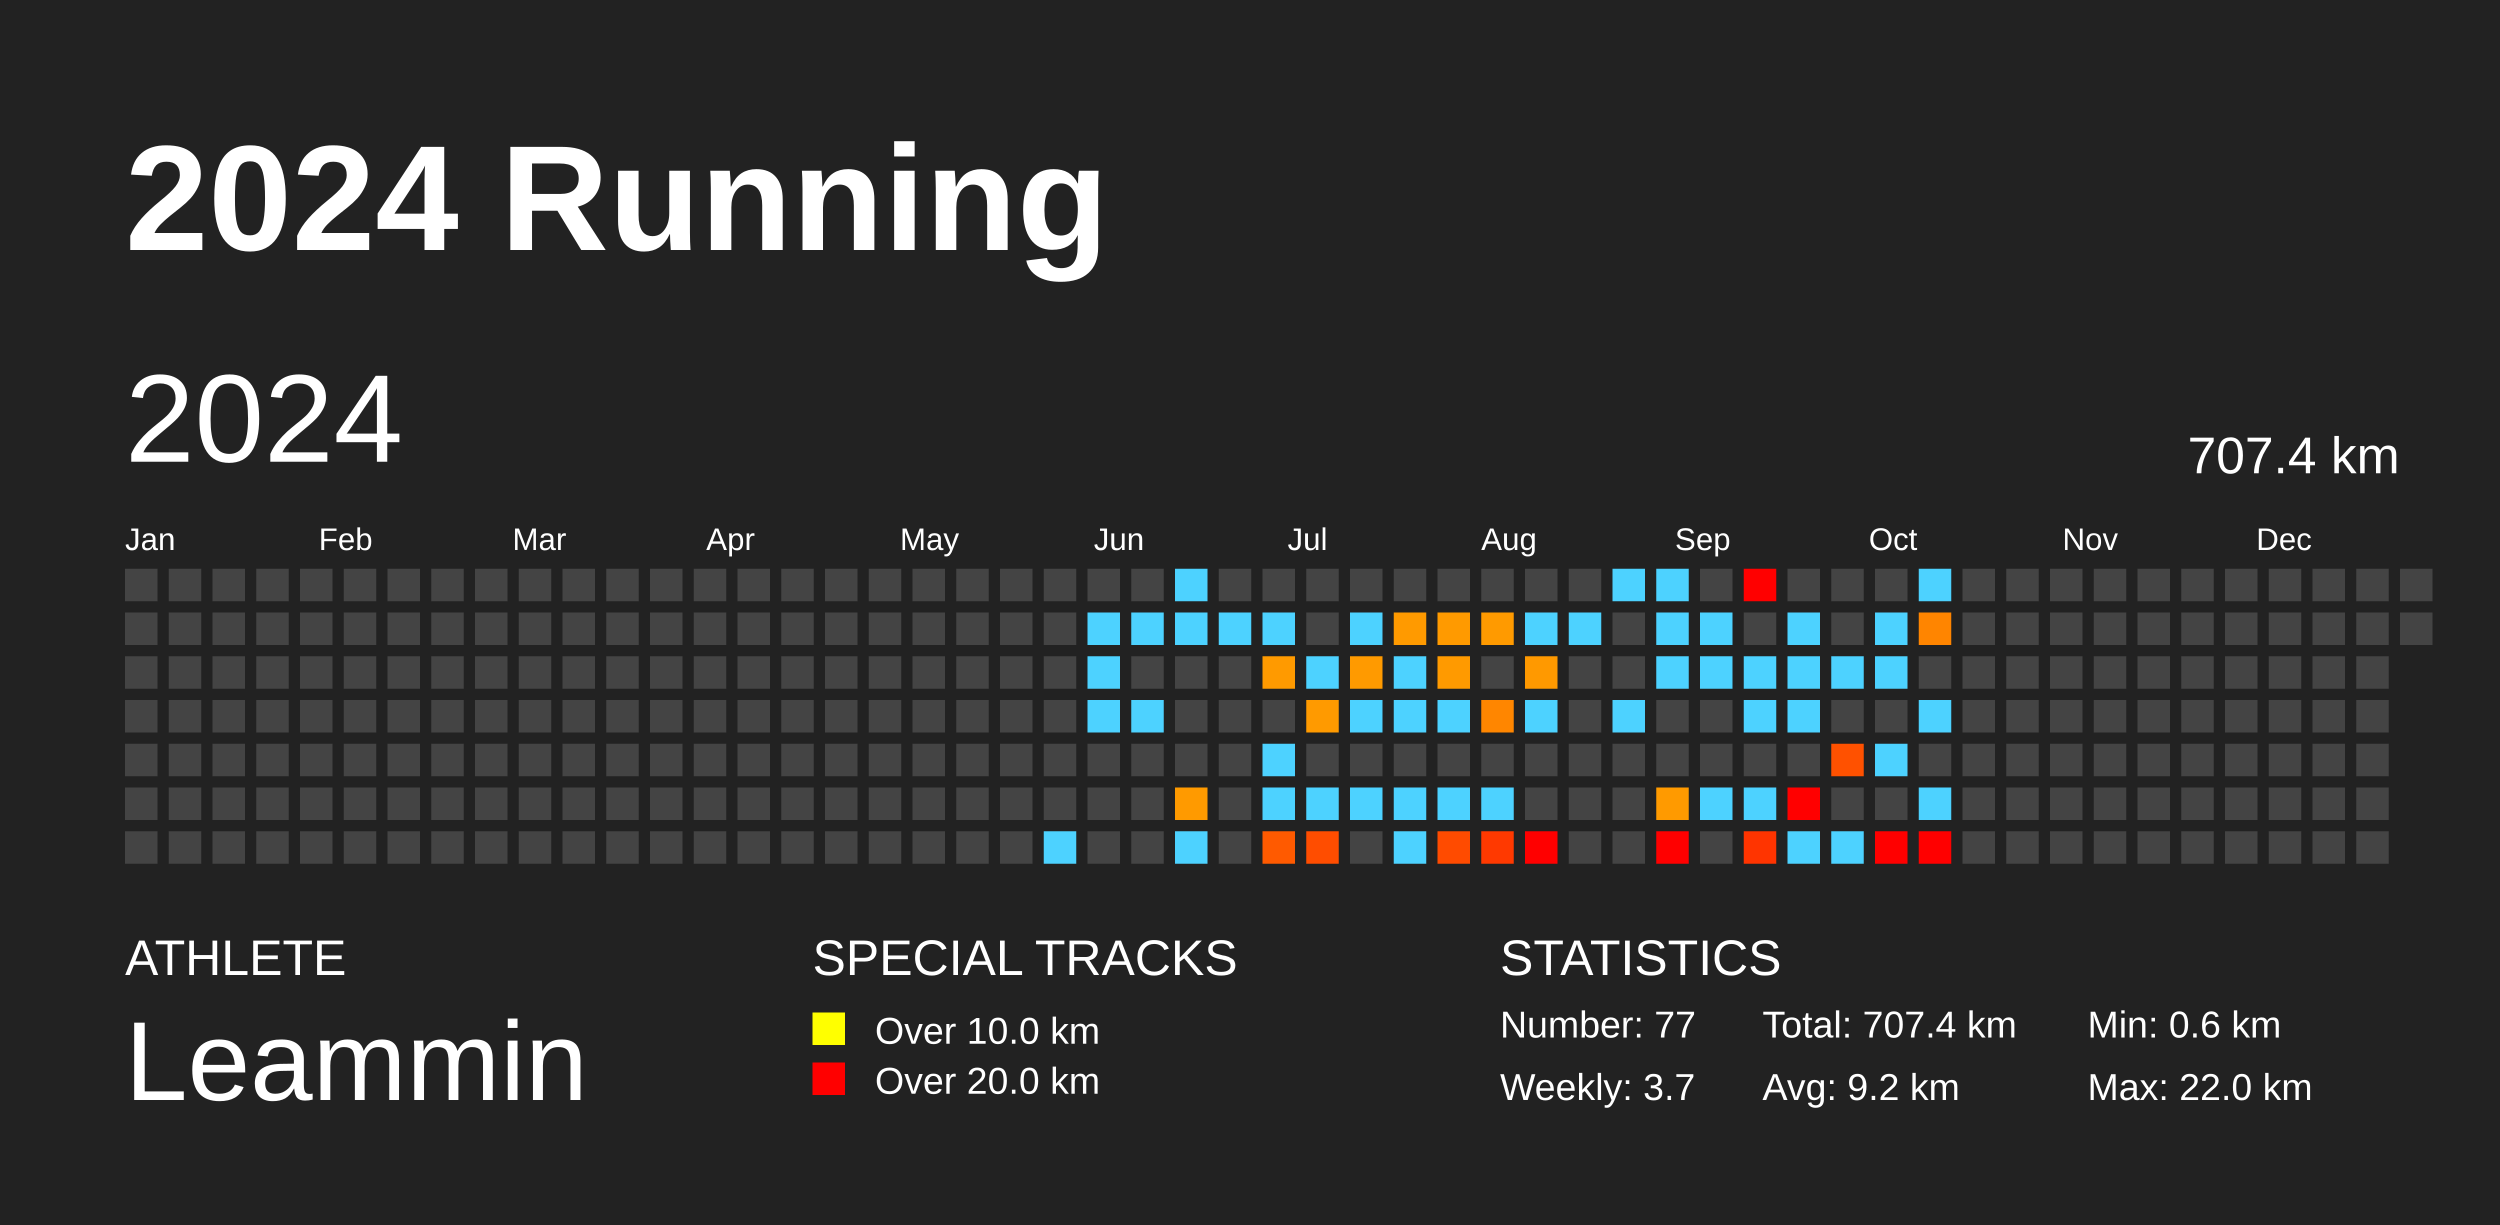
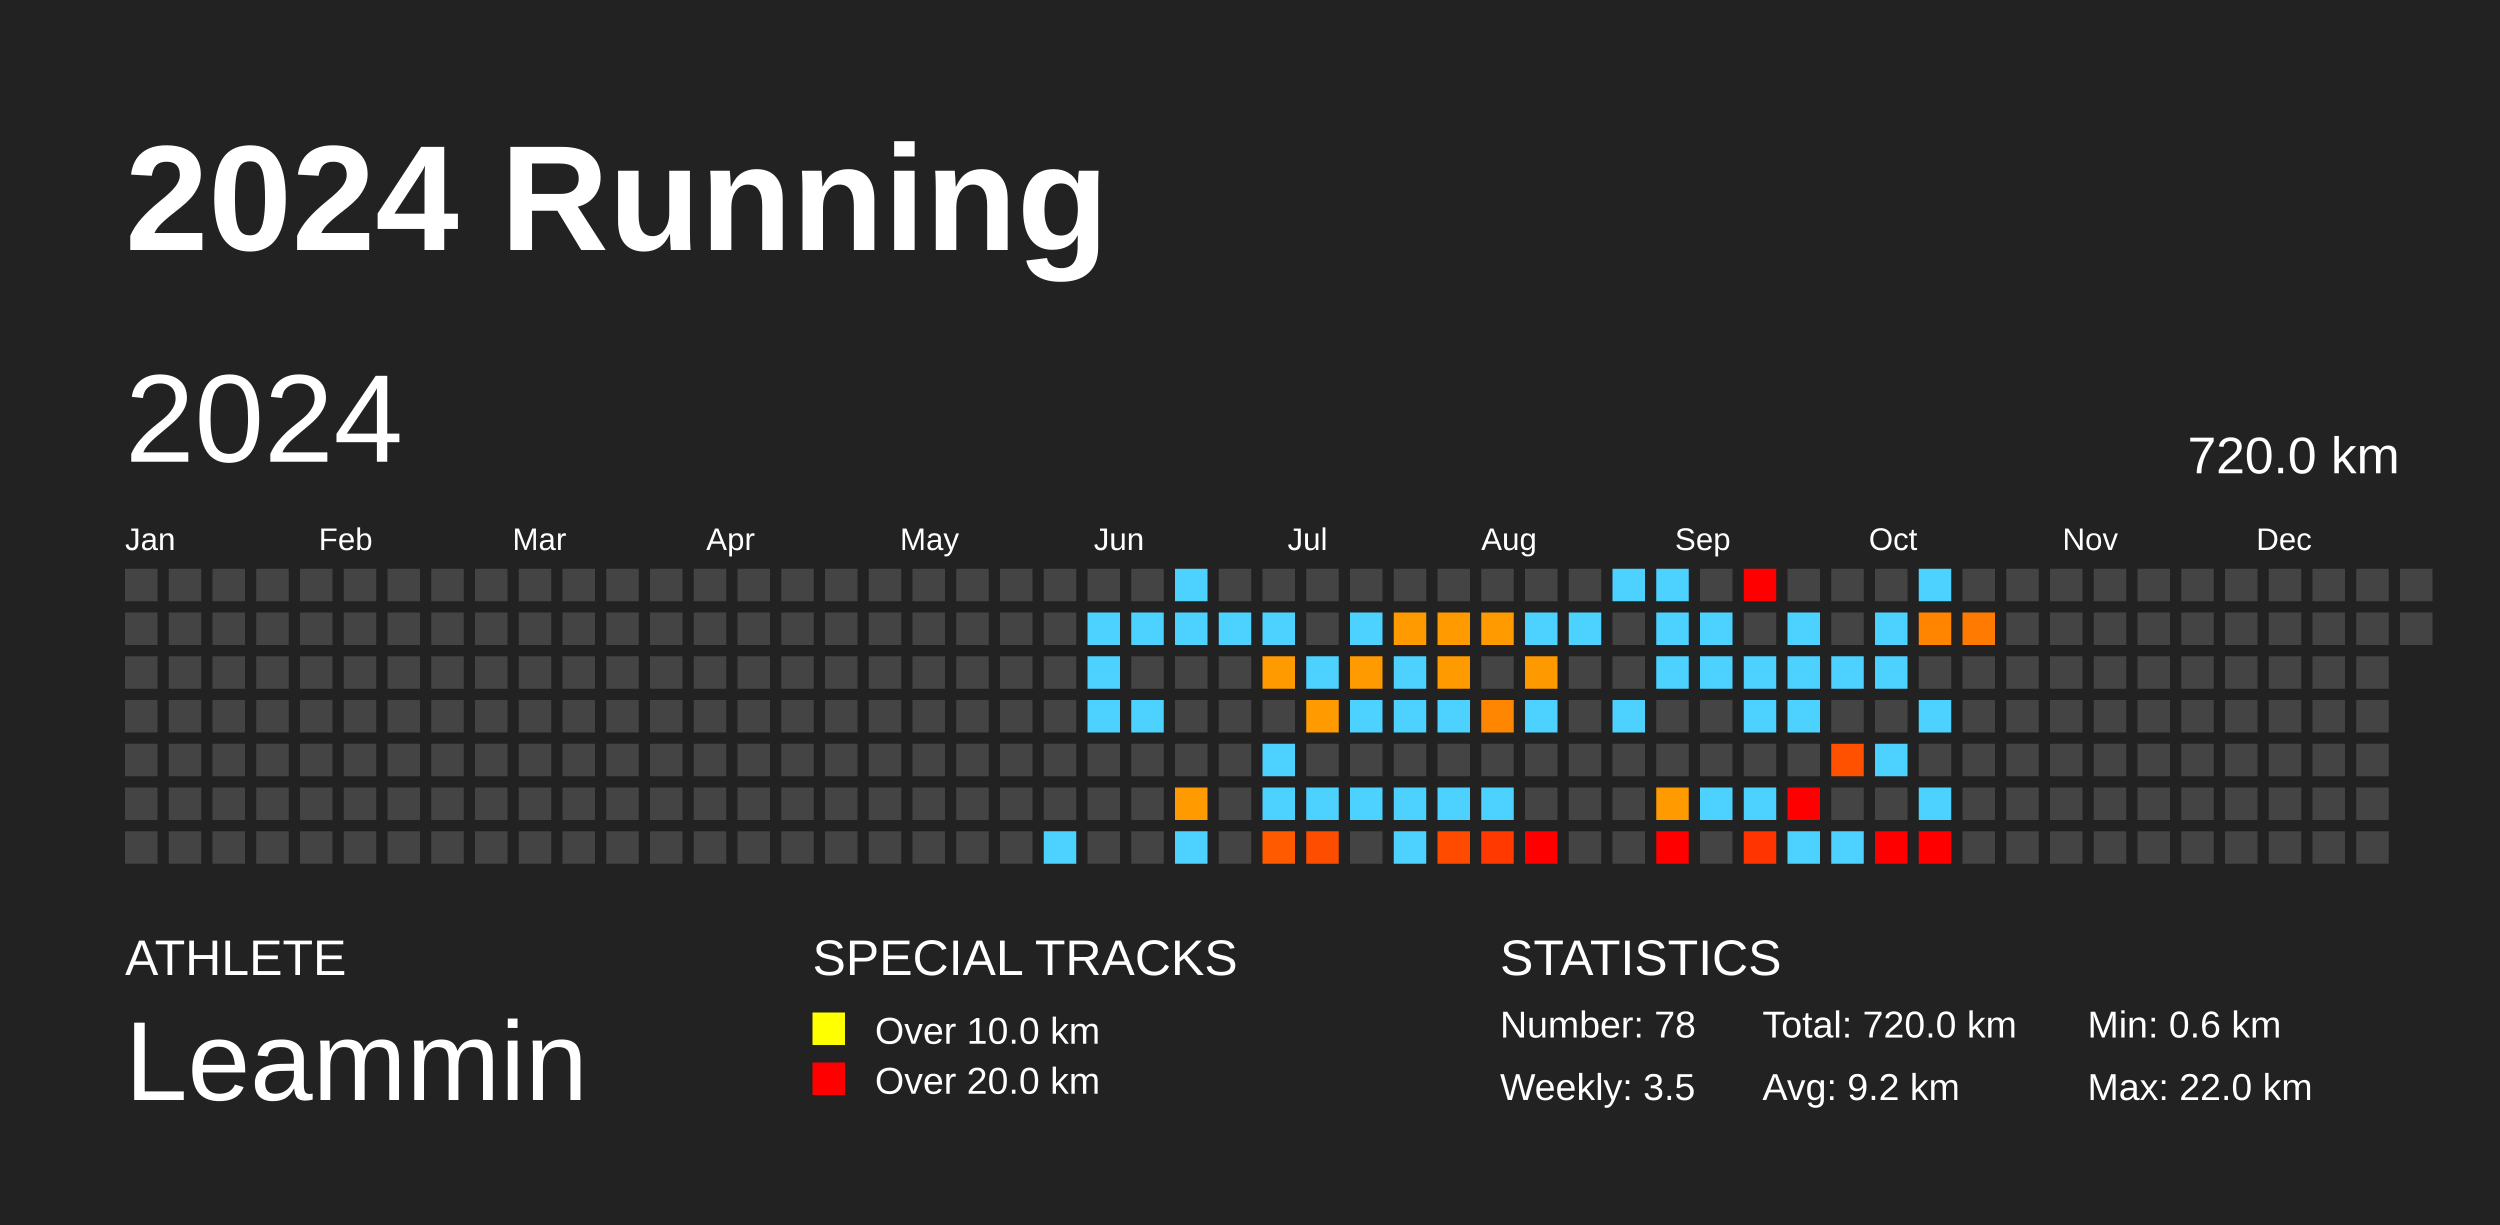
<svg xmlns="http://www.w3.org/2000/svg" baseProfile="full" height="98mm" version="1.1" viewBox="0,0,200,98" width="200mm">
  <defs />
  <rect fill="#222222" height="98" width="200" x="0" y="0" />
  <text fill="#FFFFFF" style="font-size:12px; font-family:Arial; font-weight:bold;" x="10" y="20">2024 Running</text>
  <text fill="#FFFFFF" style="font-size:4px; font-family:Arial" x="10" y="78">ATHLETE</text>
  <text fill="#FFFFFF" style="font-size:9px; font-family:Arial" x="10" y="88">Leammin</text>
  <text fill="#FFFFFF" style="font-size:4px; font-family:Arial" x="65" y="78">SPECIAL TRACKS</text>
  <rect fill="yellow" height="2.6" width="2.6" x="65" y="81" />
  <text fill="#FFFFFF" style="font-size:3px; font-family:Arial" x="70" y="83.5">Over 10.0 km</text>
  <rect fill="red" height="2.6" width="2.6" x="65" y="85" />
  <text fill="#FFFFFF" style="font-size:3px; font-family:Arial" x="70" y="87.5">Over 20.0 km</text>
  <text fill="#FFFFFF" style="font-size:4px; font-family:Arial" x="120" y="78">STATISTICS</text>
-   <text fill="#FFFFFF" style="font-size:3px; font-family:Arial" x="120" y="83">Number: 77</text>
-   <text fill="#FFFFFF" style="font-size:3px; font-family:Arial" x="120" y="88">Weekly: 3.7</text>
-   <text fill="#FFFFFF" style="font-size:3px; font-family:Arial" x="141" y="83">Total: 707.4 km</text>
+   <text fill="#FFFFFF" style="font-size:3px; font-family:Arial" x="120" y="83">Number: 78</text>
+   <text fill="#FFFFFF" style="font-size:3px; font-family:Arial" x="120" y="88">Weekly: 3.5</text>
+   <text fill="#FFFFFF" style="font-size:3px; font-family:Arial" x="141" y="83">Total: 720.0 km</text>
  <text fill="#FFFFFF" style="font-size:3px; font-family:Arial" x="141" y="88">Avg: 9.2 km</text>
  <text fill="#FFFFFF" style="font-size:3px; font-family:Arial" x="167" y="83">Min: 0.6 km</text>
  <text fill="#FFFFFF" style="font-size:3px; font-family:Arial" x="167" y="88">Max: 22.0 km</text>
  <text dominant-baseline="hanging" fill="#FFFFFF" style="font-size:10.0px; font-family:Arial;" x="10" y="30">2024</text>
-   <text dominant-baseline="hanging" fill="#FFFFFF" style="font-size:4.125px; font-family:Arial;" x="175" y="35">707.4 km</text>
+   <text dominant-baseline="hanging" fill="#FFFFFF" style="font-size:4.125px; font-family:Arial;" x="175" y="35">720.0 km</text>
  <text fill="#FFFFFF" style="font-size:2.5px; font-family:Arial" x="10.0" y="44">Jan</text>
  <text fill="#FFFFFF" style="font-size:2.5px; font-family:Arial" x="25.5" y="44">Feb</text>
  <text fill="#FFFFFF" style="font-size:2.5px; font-family:Arial" x="41.0" y="44">Mar</text>
  <text fill="#FFFFFF" style="font-size:2.5px; font-family:Arial" x="56.5" y="44">Apr</text>
  <text fill="#FFFFFF" style="font-size:2.5px; font-family:Arial" x="72.0" y="44">May</text>
  <text fill="#FFFFFF" style="font-size:2.5px; font-family:Arial" x="87.5" y="44">Jun</text>
  <text fill="#FFFFFF" style="font-size:2.5px; font-family:Arial" x="103.0" y="44">Jul</text>
  <text fill="#FFFFFF" style="font-size:2.5px; font-family:Arial" x="118.5" y="44">Aug</text>
  <text fill="#FFFFFF" style="font-size:2.5px; font-family:Arial" x="134.0" y="44">Sep</text>
  <text fill="#FFFFFF" style="font-size:2.5px; font-family:Arial" x="149.5" y="44">Oct</text>
  <text fill="#FFFFFF" style="font-size:2.5px; font-family:Arial" x="165.0" y="44">Nov</text>
  <text fill="#FFFFFF" style="font-size:2.5px; font-family:Arial" x="180.5" y="44">Dec</text>
  <rect fill="#444444" height="2.6" width="2.6" x="10.0" y="45.5" />
  <rect fill="#444444" height="2.6" width="2.6" x="10.0" y="49.0" />
  <rect fill="#444444" height="2.6" width="2.6" x="10.0" y="52.5" />
  <rect fill="#444444" height="2.6" width="2.6" x="10.0" y="56.0" />
  <rect fill="#444444" height="2.6" width="2.6" x="10.0" y="59.5" />
  <rect fill="#444444" height="2.6" width="2.6" x="10.0" y="63.0" />
  <rect fill="#444444" height="2.6" width="2.6" x="10.0" y="66.5" />
  <rect fill="#444444" height="2.6" width="2.6" x="13.5" y="45.5" />
  <rect fill="#444444" height="2.6" width="2.6" x="13.5" y="49.0" />
  <rect fill="#444444" height="2.6" width="2.6" x="13.5" y="52.5" />
  <rect fill="#444444" height="2.6" width="2.6" x="13.5" y="56.0" />
  <rect fill="#444444" height="2.6" width="2.6" x="13.5" y="59.5" />
  <rect fill="#444444" height="2.6" width="2.6" x="13.5" y="63.0" />
  <rect fill="#444444" height="2.6" width="2.6" x="13.5" y="66.5" />
  <rect fill="#444444" height="2.6" width="2.6" x="17.0" y="45.5" />
  <rect fill="#444444" height="2.6" width="2.6" x="17.0" y="49.0" />
  <rect fill="#444444" height="2.6" width="2.6" x="17.0" y="52.5" />
  <rect fill="#444444" height="2.6" width="2.6" x="17.0" y="56.0" />
  <rect fill="#444444" height="2.6" width="2.6" x="17.0" y="59.5" />
  <rect fill="#444444" height="2.6" width="2.6" x="17.0" y="63.0" />
  <rect fill="#444444" height="2.6" width="2.6" x="17.0" y="66.5" />
  <rect fill="#444444" height="2.6" width="2.6" x="20.5" y="45.5" />
  <rect fill="#444444" height="2.6" width="2.6" x="20.5" y="49.0" />
  <rect fill="#444444" height="2.6" width="2.6" x="20.5" y="52.5" />
  <rect fill="#444444" height="2.6" width="2.6" x="20.5" y="56.0" />
  <rect fill="#444444" height="2.6" width="2.6" x="20.5" y="59.5" />
  <rect fill="#444444" height="2.6" width="2.6" x="20.5" y="63.0" />
  <rect fill="#444444" height="2.6" width="2.6" x="20.5" y="66.5" />
  <rect fill="#444444" height="2.6" width="2.6" x="24.0" y="45.5" />
  <rect fill="#444444" height="2.6" width="2.6" x="24.0" y="49.0" />
  <rect fill="#444444" height="2.6" width="2.6" x="24.0" y="52.5" />
  <rect fill="#444444" height="2.6" width="2.6" x="24.0" y="56.0" />
  <rect fill="#444444" height="2.6" width="2.6" x="24.0" y="59.5" />
  <rect fill="#444444" height="2.6" width="2.6" x="24.0" y="63.0" />
  <rect fill="#444444" height="2.6" width="2.6" x="24.0" y="66.5" />
  <rect fill="#444444" height="2.6" width="2.6" x="27.5" y="45.5" />
  <rect fill="#444444" height="2.6" width="2.6" x="27.5" y="49.0" />
  <rect fill="#444444" height="2.6" width="2.6" x="27.5" y="52.5" />
  <rect fill="#444444" height="2.6" width="2.6" x="27.5" y="56.0" />
  <rect fill="#444444" height="2.6" width="2.6" x="27.5" y="59.5" />
  <rect fill="#444444" height="2.6" width="2.6" x="27.5" y="63.0" />
  <rect fill="#444444" height="2.6" width="2.6" x="27.5" y="66.5" />
  <rect fill="#444444" height="2.6" width="2.6" x="31.0" y="45.5" />
  <rect fill="#444444" height="2.6" width="2.6" x="31.0" y="49.0" />
  <rect fill="#444444" height="2.6" width="2.6" x="31.0" y="52.5" />
  <rect fill="#444444" height="2.6" width="2.6" x="31.0" y="56.0" />
  <rect fill="#444444" height="2.6" width="2.6" x="31.0" y="59.5" />
  <rect fill="#444444" height="2.6" width="2.6" x="31.0" y="63.0" />
  <rect fill="#444444" height="2.6" width="2.6" x="31.0" y="66.5" />
  <rect fill="#444444" height="2.6" width="2.6" x="34.5" y="45.5" />
  <rect fill="#444444" height="2.6" width="2.6" x="34.5" y="49.0" />
  <rect fill="#444444" height="2.6" width="2.6" x="34.5" y="52.5" />
  <rect fill="#444444" height="2.6" width="2.6" x="34.5" y="56.0" />
  <rect fill="#444444" height="2.6" width="2.6" x="34.5" y="59.5" />
  <rect fill="#444444" height="2.6" width="2.6" x="34.5" y="63.0" />
  <rect fill="#444444" height="2.6" width="2.6" x="34.5" y="66.5" />
  <rect fill="#444444" height="2.6" width="2.6" x="38.0" y="45.5" />
  <rect fill="#444444" height="2.6" width="2.6" x="38.0" y="49.0" />
  <rect fill="#444444" height="2.6" width="2.6" x="38.0" y="52.5" />
  <rect fill="#444444" height="2.6" width="2.6" x="38.0" y="56.0" />
  <rect fill="#444444" height="2.6" width="2.6" x="38.0" y="59.5" />
  <rect fill="#444444" height="2.6" width="2.6" x="38.0" y="63.0" />
  <rect fill="#444444" height="2.6" width="2.6" x="38.0" y="66.5" />
  <rect fill="#444444" height="2.6" width="2.6" x="41.5" y="45.5" />
  <rect fill="#444444" height="2.6" width="2.6" x="41.5" y="49.0" />
  <rect fill="#444444" height="2.6" width="2.6" x="41.5" y="52.5" />
  <rect fill="#444444" height="2.6" width="2.6" x="41.5" y="56.0" />
  <rect fill="#444444" height="2.6" width="2.6" x="41.5" y="59.5" />
  <rect fill="#444444" height="2.6" width="2.6" x="41.5" y="63.0" />
  <rect fill="#444444" height="2.6" width="2.6" x="41.5" y="66.5" />
  <rect fill="#444444" height="2.6" width="2.6" x="45.0" y="45.5" />
  <rect fill="#444444" height="2.6" width="2.6" x="45.0" y="49.0" />
  <rect fill="#444444" height="2.6" width="2.6" x="45.0" y="52.5" />
  <rect fill="#444444" height="2.6" width="2.6" x="45.0" y="56.0" />
  <rect fill="#444444" height="2.6" width="2.6" x="45.0" y="59.5" />
  <rect fill="#444444" height="2.6" width="2.6" x="45.0" y="63.0" />
  <rect fill="#444444" height="2.6" width="2.6" x="45.0" y="66.5" />
  <rect fill="#444444" height="2.6" width="2.6" x="48.5" y="45.5" />
  <rect fill="#444444" height="2.6" width="2.6" x="48.5" y="49.0" />
  <rect fill="#444444" height="2.6" width="2.6" x="48.5" y="52.5" />
  <rect fill="#444444" height="2.6" width="2.6" x="48.5" y="56.0" />
  <rect fill="#444444" height="2.6" width="2.6" x="48.5" y="59.5" />
  <rect fill="#444444" height="2.6" width="2.6" x="48.5" y="63.0" />
  <rect fill="#444444" height="2.6" width="2.6" x="48.5" y="66.5" />
  <rect fill="#444444" height="2.6" width="2.6" x="52.0" y="45.5" />
  <rect fill="#444444" height="2.6" width="2.6" x="52.0" y="49.0" />
  <rect fill="#444444" height="2.6" width="2.6" x="52.0" y="52.5" />
  <rect fill="#444444" height="2.6" width="2.6" x="52.0" y="56.0" />
  <rect fill="#444444" height="2.6" width="2.6" x="52.0" y="59.5" />
  <rect fill="#444444" height="2.6" width="2.6" x="52.0" y="63.0" />
  <rect fill="#444444" height="2.6" width="2.6" x="52.0" y="66.5" />
  <rect fill="#444444" height="2.6" width="2.6" x="55.5" y="45.5" />
  <rect fill="#444444" height="2.6" width="2.6" x="55.5" y="49.0" />
  <rect fill="#444444" height="2.6" width="2.6" x="55.5" y="52.5" />
  <rect fill="#444444" height="2.6" width="2.6" x="55.5" y="56.0" />
  <rect fill="#444444" height="2.6" width="2.6" x="55.5" y="59.5" />
  <rect fill="#444444" height="2.6" width="2.6" x="55.5" y="63.0" />
  <rect fill="#444444" height="2.6" width="2.6" x="55.5" y="66.5" />
  <rect fill="#444444" height="2.6" width="2.6" x="59.0" y="45.5" />
  <rect fill="#444444" height="2.6" width="2.6" x="59.0" y="49.0" />
  <rect fill="#444444" height="2.6" width="2.6" x="59.0" y="52.5" />
  <rect fill="#444444" height="2.6" width="2.6" x="59.0" y="56.0" />
  <rect fill="#444444" height="2.6" width="2.6" x="59.0" y="59.5" />
  <rect fill="#444444" height="2.6" width="2.6" x="59.0" y="63.0" />
  <rect fill="#444444" height="2.6" width="2.6" x="59.0" y="66.5" />
  <rect fill="#444444" height="2.6" width="2.6" x="62.5" y="45.5" />
  <rect fill="#444444" height="2.6" width="2.6" x="62.5" y="49.0" />
  <rect fill="#444444" height="2.6" width="2.6" x="62.5" y="52.5" />
  <rect fill="#444444" height="2.6" width="2.6" x="62.5" y="56.0" />
  <rect fill="#444444" height="2.6" width="2.6" x="62.5" y="59.5" />
  <rect fill="#444444" height="2.6" width="2.6" x="62.5" y="63.0" />
  <rect fill="#444444" height="2.6" width="2.6" x="62.5" y="66.5" />
  <rect fill="#444444" height="2.6" width="2.6" x="66.0" y="45.5" />
  <rect fill="#444444" height="2.6" width="2.6" x="66.0" y="49.0" />
  <rect fill="#444444" height="2.6" width="2.6" x="66.0" y="52.5" />
  <rect fill="#444444" height="2.6" width="2.6" x="66.0" y="56.0" />
  <rect fill="#444444" height="2.6" width="2.6" x="66.0" y="59.5" />
  <rect fill="#444444" height="2.6" width="2.6" x="66.0" y="63.0" />
  <rect fill="#444444" height="2.6" width="2.6" x="66.0" y="66.5" />
  <rect fill="#444444" height="2.6" width="2.6" x="69.5" y="45.5" />
  <rect fill="#444444" height="2.6" width="2.6" x="69.5" y="49.0" />
  <rect fill="#444444" height="2.6" width="2.6" x="69.5" y="52.5" />
  <rect fill="#444444" height="2.6" width="2.6" x="69.5" y="56.0" />
  <rect fill="#444444" height="2.6" width="2.6" x="69.5" y="59.5" />
  <rect fill="#444444" height="2.6" width="2.6" x="69.5" y="63.0" />
  <rect fill="#444444" height="2.6" width="2.6" x="69.5" y="66.5" />
  <rect fill="#444444" height="2.6" width="2.6" x="73.0" y="45.5" />
  <rect fill="#444444" height="2.6" width="2.6" x="73.0" y="49.0" />
  <rect fill="#444444" height="2.6" width="2.6" x="73.0" y="52.5" />
  <rect fill="#444444" height="2.6" width="2.6" x="73.0" y="56.0" />
  <rect fill="#444444" height="2.6" width="2.6" x="73.0" y="59.5" />
  <rect fill="#444444" height="2.6" width="2.6" x="73.0" y="63.0" />
  <rect fill="#444444" height="2.6" width="2.6" x="73.0" y="66.5" />
  <rect fill="#444444" height="2.6" width="2.6" x="76.5" y="45.5" />
  <rect fill="#444444" height="2.6" width="2.6" x="76.5" y="49.0" />
  <rect fill="#444444" height="2.6" width="2.6" x="76.5" y="52.5" />
  <rect fill="#444444" height="2.6" width="2.6" x="76.5" y="56.0" />
  <rect fill="#444444" height="2.6" width="2.6" x="76.5" y="59.5" />
  <rect fill="#444444" height="2.6" width="2.6" x="76.5" y="63.0" />
  <rect fill="#444444" height="2.6" width="2.6" x="76.5" y="66.5" />
  <rect fill="#444444" height="2.6" width="2.6" x="80.0" y="45.5" />
  <rect fill="#444444" height="2.6" width="2.6" x="80.0" y="49.0" />
  <rect fill="#444444" height="2.6" width="2.6" x="80.0" y="52.5" />
  <rect fill="#444444" height="2.6" width="2.6" x="80.0" y="56.0" />
  <rect fill="#444444" height="2.6" width="2.6" x="80.0" y="59.5" />
  <rect fill="#444444" height="2.6" width="2.6" x="80.0" y="63.0" />
  <rect fill="#444444" height="2.6" width="2.6" x="80.0" y="66.5" />
  <rect fill="#444444" height="2.6" width="2.6" x="83.5" y="45.5" />
  <rect fill="#444444" height="2.6" width="2.6" x="83.5" y="49.0" />
  <rect fill="#444444" height="2.6" width="2.6" x="83.5" y="52.5" />
  <rect fill="#444444" height="2.6" width="2.6" x="83.5" y="56.0" />
  <rect fill="#444444" height="2.6" width="2.6" x="83.5" y="59.5" />
  <rect fill="#444444" height="2.6" width="2.6" x="83.5" y="63.0" />
  <rect fill="#4dd2ff" height="2.6" width="2.6" x="83.5" y="66.5" />
  <rect fill="#444444" height="2.6" width="2.6" x="87.0" y="45.5" />
  <rect fill="#4dd2ff" height="2.6" width="2.6" x="87.0" y="49.0" />
  <rect fill="#4dd2ff" height="2.6" width="2.6" x="87.0" y="52.5" />
  <rect fill="#4dd2ff" height="2.6" width="2.6" x="87.0" y="56.0" />
  <rect fill="#444444" height="2.6" width="2.6" x="87.0" y="59.5" />
  <rect fill="#444444" height="2.6" width="2.6" x="87.0" y="63.0" />
  <rect fill="#444444" height="2.6" width="2.6" x="87.0" y="66.5" />
  <rect fill="#444444" height="2.6" width="2.6" x="90.5" y="45.5" />
  <rect fill="#4dd2ff" height="2.6" width="2.6" x="90.5" y="49.0" />
  <rect fill="#444444" height="2.6" width="2.6" x="90.5" y="52.5" />
  <rect fill="#4dd2ff" height="2.6" width="2.6" x="90.5" y="56.0" />
  <rect fill="#444444" height="2.6" width="2.6" x="90.5" y="59.5" />
  <rect fill="#444444" height="2.6" width="2.6" x="90.5" y="63.0" />
  <rect fill="#444444" height="2.6" width="2.6" x="90.5" y="66.5" />
  <rect fill="#4dd2ff" height="2.6" width="2.6" x="94.0" y="45.5" />
  <rect fill="#4dd2ff" height="2.6" width="2.6" x="94.0" y="49.0" />
  <rect fill="#444444" height="2.6" width="2.6" x="94.0" y="52.5" />
  <rect fill="#444444" height="2.6" width="2.6" x="94.0" y="56.0" />
  <rect fill="#444444" height="2.6" width="2.6" x="94.0" y="59.5" />
  <rect fill="#ff9a00" height="2.6" width="2.6" x="94.0" y="63.0" />
  <rect fill="#4dd2ff" height="2.6" width="2.6" x="94.0" y="66.5" />
  <rect fill="#444444" height="2.6" width="2.6" x="97.5" y="45.5" />
  <rect fill="#4dd2ff" height="2.6" width="2.6" x="97.5" y="49.0" />
  <rect fill="#444444" height="2.6" width="2.6" x="97.5" y="52.5" />
  <rect fill="#444444" height="2.6" width="2.6" x="97.5" y="56.0" />
  <rect fill="#444444" height="2.6" width="2.6" x="97.5" y="59.5" />
  <rect fill="#444444" height="2.6" width="2.6" x="97.5" y="63.0" />
  <rect fill="#444444" height="2.6" width="2.6" x="97.5" y="66.5" />
  <rect fill="#444444" height="2.6" width="2.6" x="101.0" y="45.5" />
  <rect fill="#4dd2ff" height="2.6" width="2.6" x="101.0" y="49.0" />
  <rect fill="#ff9a00" height="2.6" width="2.6" x="101.0" y="52.5" />
  <rect fill="#444444" height="2.6" width="2.6" x="101.0" y="56.0" />
  <rect fill="#4dd2ff" height="2.6" width="2.6" x="101.0" y="59.5" />
  <rect fill="#4dd2ff" height="2.6" width="2.6" x="101.0" y="63.0" />
  <rect fill="#ff5a00" height="2.6" width="2.6" x="101.0" y="66.5" />
  <rect fill="#444444" height="2.6" width="2.6" x="104.5" y="45.5" />
  <rect fill="#444444" height="2.6" width="2.6" x="104.5" y="49.0" />
  <rect fill="#4dd2ff" height="2.6" width="2.6" x="104.5" y="52.5" />
  <rect fill="#ff9a00" height="2.6" width="2.6" x="104.5" y="56.0" />
  <rect fill="#444444" height="2.6" width="2.6" x="104.5" y="59.5" />
  <rect fill="#4dd2ff" height="2.6" width="2.6" x="104.5" y="63.0" />
  <rect fill="#ff4d00" height="2.6" width="2.6" x="104.5" y="66.5" />
  <rect fill="#444444" height="2.6" width="2.6" x="108.0" y="45.5" />
  <rect fill="#4dd2ff" height="2.6" width="2.6" x="108.0" y="49.0" />
  <rect fill="#ff9a00" height="2.6" width="2.6" x="108.0" y="52.5" />
  <rect fill="#4dd2ff" height="2.6" width="2.6" x="108.0" y="56.0" />
  <rect fill="#444444" height="2.6" width="2.6" x="108.0" y="59.5" />
  <rect fill="#4dd2ff" height="2.6" width="2.6" x="108.0" y="63.0" />
  <rect fill="#444444" height="2.6" width="2.6" x="108.0" y="66.5" />
  <rect fill="#444444" height="2.6" width="2.6" x="111.5" y="45.5" />
  <rect fill="#ff9a00" height="2.6" width="2.6" x="111.5" y="49.0" />
  <rect fill="#4dd2ff" height="2.6" width="2.6" x="111.5" y="52.5" />
  <rect fill="#4dd2ff" height="2.6" width="2.6" x="111.5" y="56.0" />
  <rect fill="#444444" height="2.6" width="2.6" x="111.5" y="59.5" />
  <rect fill="#4dd2ff" height="2.6" width="2.6" x="111.5" y="63.0" />
  <rect fill="#4dd2ff" height="2.6" width="2.6" x="111.5" y="66.5" />
  <rect fill="#444444" height="2.6" width="2.6" x="115.0" y="45.5" />
  <rect fill="#ff9a00" height="2.6" width="2.6" x="115.0" y="49.0" />
  <rect fill="#ff9a00" height="2.6" width="2.6" x="115.0" y="52.5" />
  <rect fill="#4dd2ff" height="2.6" width="2.6" x="115.0" y="56.0" />
  <rect fill="#444444" height="2.6" width="2.6" x="115.0" y="59.5" />
  <rect fill="#4dd2ff" height="2.6" width="2.6" x="115.0" y="63.0" />
  <rect fill="#ff4b00" height="2.6" width="2.6" x="115.0" y="66.5" />
  <rect fill="#444444" height="2.6" width="2.6" x="118.5" y="45.5" />
  <rect fill="#ff9a00" height="2.6" width="2.6" x="118.5" y="49.0" />
  <rect fill="#444444" height="2.6" width="2.6" x="118.5" y="52.5" />
  <rect fill="#ff8600" height="2.6" width="2.6" x="118.5" y="56.0" />
  <rect fill="#444444" height="2.6" width="2.6" x="118.5" y="59.5" />
  <rect fill="#4dd2ff" height="2.6" width="2.6" x="118.5" y="63.0" />
  <rect fill="#ff3900" height="2.6" width="2.6" x="118.5" y="66.5" />
  <rect fill="#444444" height="2.6" width="2.6" x="122.0" y="45.5" />
  <rect fill="#4dd2ff" height="2.6" width="2.6" x="122.0" y="49.0" />
  <rect fill="#ff9900" height="2.6" width="2.6" x="122.0" y="52.5" />
  <rect fill="#4dd2ff" height="2.6" width="2.6" x="122.0" y="56.0" />
  <rect fill="#444444" height="2.6" width="2.6" x="122.0" y="59.5" />
  <rect fill="#444444" height="2.6" width="2.6" x="122.0" y="63.0" />
  <rect fill="red" height="2.6" width="2.6" x="122.0" y="66.5" />
  <rect fill="#444444" height="2.6" width="2.6" x="125.5" y="45.5" />
  <rect fill="#4dd2ff" height="2.6" width="2.6" x="125.5" y="49.0" />
  <rect fill="#444444" height="2.6" width="2.6" x="125.5" y="52.5" />
  <rect fill="#444444" height="2.6" width="2.6" x="125.5" y="56.0" />
  <rect fill="#444444" height="2.6" width="2.6" x="125.5" y="59.5" />
  <rect fill="#444444" height="2.6" width="2.6" x="125.5" y="63.0" />
  <rect fill="#444444" height="2.6" width="2.6" x="125.5" y="66.5" />
  <rect fill="#4dd2ff" height="2.6" width="2.6" x="129.0" y="45.5" />
  <rect fill="#444444" height="2.6" width="2.6" x="129.0" y="49.0" />
  <rect fill="#444444" height="2.6" width="2.6" x="129.0" y="52.5" />
  <rect fill="#4dd2ff" height="2.6" width="2.6" x="129.0" y="56.0" />
  <rect fill="#444444" height="2.6" width="2.6" x="129.0" y="59.5" />
  <rect fill="#444444" height="2.6" width="2.6" x="129.0" y="63.0" />
  <rect fill="#444444" height="2.6" width="2.6" x="129.0" y="66.5" />
  <rect fill="#4dd2ff" height="2.6" width="2.6" x="132.5" y="45.5" />
  <rect fill="#4dd2ff" height="2.6" width="2.6" x="132.5" y="49.0" />
  <rect fill="#4dd2ff" height="2.6" width="2.6" x="132.5" y="52.5" />
  <rect fill="#444444" height="2.6" width="2.6" x="132.5" y="56.0" />
  <rect fill="#444444" height="2.6" width="2.6" x="132.5" y="59.5" />
  <rect fill="#ff9a00" height="2.6" width="2.6" x="132.5" y="63.0" />
  <rect fill="red" height="2.6" width="2.6" x="132.5" y="66.5" />
  <rect fill="#444444" height="2.6" width="2.6" x="136.0" y="45.5" />
  <rect fill="#4dd2ff" height="2.6" width="2.6" x="136.0" y="49.0" />
  <rect fill="#4dd2ff" height="2.6" width="2.6" x="136.0" y="52.5" />
  <rect fill="#444444" height="2.6" width="2.6" x="136.0" y="56.0" />
  <rect fill="#444444" height="2.6" width="2.6" x="136.0" y="59.5" />
  <rect fill="#4dd2ff" height="2.6" width="2.6" x="136.0" y="63.0" />
  <rect fill="#444444" height="2.6" width="2.6" x="136.0" y="66.5" />
  <rect fill="red" height="2.6" width="2.6" x="139.5" y="45.5" />
  <rect fill="#444444" height="2.6" width="2.6" x="139.5" y="49.0" />
  <rect fill="#4dd2ff" height="2.6" width="2.6" x="139.5" y="52.5" />
  <rect fill="#4dd2ff" height="2.6" width="2.6" x="139.5" y="56.0" />
  <rect fill="#444444" height="2.6" width="2.6" x="139.5" y="59.5" />
  <rect fill="#4dd2ff" height="2.6" width="2.6" x="139.5" y="63.0" />
  <rect fill="#ff3400" height="2.6" width="2.6" x="139.5" y="66.5" />
  <rect fill="#444444" height="2.6" width="2.6" x="143.0" y="45.5" />
  <rect fill="#4dd2ff" height="2.6" width="2.6" x="143.0" y="49.0" />
  <rect fill="#4dd2ff" height="2.6" width="2.6" x="143.0" y="52.5" />
  <rect fill="#4dd2ff" height="2.6" width="2.6" x="143.0" y="56.0" />
  <rect fill="#444444" height="2.6" width="2.6" x="143.0" y="59.5" />
  <rect fill="red" height="2.6" width="2.6" x="143.0" y="63.0" />
  <rect fill="#4dd2ff" height="2.6" width="2.6" x="143.0" y="66.5" />
  <rect fill="#444444" height="2.6" width="2.6" x="146.5" y="45.5" />
  <rect fill="#444444" height="2.6" width="2.6" x="146.5" y="49.0" />
  <rect fill="#4dd2ff" height="2.6" width="2.6" x="146.5" y="52.5" />
  <rect fill="#444444" height="2.6" width="2.6" x="146.5" y="56.0" />
  <rect fill="#ff5100" height="2.6" width="2.6" x="146.5" y="59.5" />
  <rect fill="#444444" height="2.6" width="2.6" x="146.5" y="63.0" />
  <rect fill="#4dd2ff" height="2.6" width="2.6" x="146.5" y="66.5" />
  <rect fill="#444444" height="2.6" width="2.6" x="150.0" y="45.5" />
  <rect fill="#4dd2ff" height="2.6" width="2.6" x="150.0" y="49.0" />
  <rect fill="#4dd2ff" height="2.6" width="2.6" x="150.0" y="52.5" />
  <rect fill="#444444" height="2.6" width="2.6" x="150.0" y="56.0" />
  <rect fill="#4dd2ff" height="2.6" width="2.6" x="150.0" y="59.5" />
  <rect fill="#444444" height="2.6" width="2.6" x="150.0" y="63.0" />
  <rect fill="red" height="2.6" width="2.6" x="150.0" y="66.5" />
  <rect fill="#4dd2ff" height="2.6" width="2.6" x="153.5" y="45.5" />
  <rect fill="#ff8500" height="2.6" width="2.6" x="153.5" y="49.0" />
  <rect fill="#444444" height="2.6" width="2.6" x="153.5" y="52.5" />
  <rect fill="#4dd2ff" height="2.6" width="2.6" x="153.5" y="56.0" />
  <rect fill="#444444" height="2.6" width="2.6" x="153.5" y="59.5" />
  <rect fill="#4dd2ff" height="2.6" width="2.6" x="153.5" y="63.0" />
  <rect fill="red" height="2.6" width="2.6" x="153.5" y="66.5" />
  <rect fill="#444444" height="2.6" width="2.6" x="157.0" y="45.5" />
-   <rect fill="#444444" height="2.6" width="2.6" x="157.0" y="49.0" />
+   <rect fill="#ff7a00" height="2.6" width="2.6" x="157.0" y="49.0" />
  <rect fill="#444444" height="2.6" width="2.6" x="157.0" y="52.5" />
  <rect fill="#444444" height="2.6" width="2.6" x="157.0" y="56.0" />
  <rect fill="#444444" height="2.6" width="2.6" x="157.0" y="59.5" />
  <rect fill="#444444" height="2.6" width="2.6" x="157.0" y="63.0" />
  <rect fill="#444444" height="2.6" width="2.6" x="157.0" y="66.5" />
  <rect fill="#444444" height="2.6" width="2.6" x="160.5" y="45.5" />
  <rect fill="#444444" height="2.6" width="2.6" x="160.5" y="49.0" />
  <rect fill="#444444" height="2.6" width="2.6" x="160.5" y="52.5" />
  <rect fill="#444444" height="2.6" width="2.6" x="160.5" y="56.0" />
  <rect fill="#444444" height="2.6" width="2.6" x="160.5" y="59.5" />
  <rect fill="#444444" height="2.6" width="2.6" x="160.5" y="63.0" />
  <rect fill="#444444" height="2.6" width="2.6" x="160.5" y="66.5" />
  <rect fill="#444444" height="2.6" width="2.6" x="164.0" y="45.5" />
  <rect fill="#444444" height="2.6" width="2.6" x="164.0" y="49.0" />
  <rect fill="#444444" height="2.6" width="2.6" x="164.0" y="52.5" />
  <rect fill="#444444" height="2.6" width="2.6" x="164.0" y="56.0" />
  <rect fill="#444444" height="2.6" width="2.6" x="164.0" y="59.5" />
  <rect fill="#444444" height="2.6" width="2.6" x="164.0" y="63.0" />
  <rect fill="#444444" height="2.6" width="2.6" x="164.0" y="66.5" />
  <rect fill="#444444" height="2.6" width="2.6" x="167.5" y="45.5" />
  <rect fill="#444444" height="2.6" width="2.6" x="167.5" y="49.0" />
  <rect fill="#444444" height="2.6" width="2.6" x="167.5" y="52.5" />
  <rect fill="#444444" height="2.6" width="2.6" x="167.5" y="56.0" />
  <rect fill="#444444" height="2.6" width="2.6" x="167.5" y="59.5" />
  <rect fill="#444444" height="2.6" width="2.6" x="167.5" y="63.0" />
  <rect fill="#444444" height="2.6" width="2.6" x="167.5" y="66.5" />
  <rect fill="#444444" height="2.6" width="2.6" x="171.0" y="45.5" />
  <rect fill="#444444" height="2.6" width="2.6" x="171.0" y="49.0" />
  <rect fill="#444444" height="2.6" width="2.6" x="171.0" y="52.5" />
  <rect fill="#444444" height="2.6" width="2.6" x="171.0" y="56.0" />
  <rect fill="#444444" height="2.6" width="2.6" x="171.0" y="59.5" />
  <rect fill="#444444" height="2.6" width="2.6" x="171.0" y="63.0" />
  <rect fill="#444444" height="2.6" width="2.6" x="171.0" y="66.5" />
  <rect fill="#444444" height="2.6" width="2.6" x="174.5" y="45.5" />
  <rect fill="#444444" height="2.6" width="2.6" x="174.5" y="49.0" />
  <rect fill="#444444" height="2.6" width="2.6" x="174.5" y="52.5" />
  <rect fill="#444444" height="2.6" width="2.6" x="174.5" y="56.0" />
  <rect fill="#444444" height="2.6" width="2.6" x="174.5" y="59.5" />
  <rect fill="#444444" height="2.6" width="2.6" x="174.5" y="63.0" />
  <rect fill="#444444" height="2.6" width="2.6" x="174.5" y="66.5" />
  <rect fill="#444444" height="2.6" width="2.6" x="178.0" y="45.5" />
  <rect fill="#444444" height="2.6" width="2.6" x="178.0" y="49.0" />
  <rect fill="#444444" height="2.6" width="2.6" x="178.0" y="52.5" />
  <rect fill="#444444" height="2.6" width="2.6" x="178.0" y="56.0" />
  <rect fill="#444444" height="2.6" width="2.6" x="178.0" y="59.5" />
  <rect fill="#444444" height="2.6" width="2.6" x="178.0" y="63.0" />
  <rect fill="#444444" height="2.6" width="2.6" x="178.0" y="66.5" />
  <rect fill="#444444" height="2.6" width="2.6" x="181.5" y="45.5" />
  <rect fill="#444444" height="2.6" width="2.6" x="181.5" y="49.0" />
  <rect fill="#444444" height="2.6" width="2.6" x="181.5" y="52.5" />
  <rect fill="#444444" height="2.6" width="2.6" x="181.5" y="56.0" />
  <rect fill="#444444" height="2.6" width="2.6" x="181.5" y="59.5" />
  <rect fill="#444444" height="2.6" width="2.6" x="181.5" y="63.0" />
  <rect fill="#444444" height="2.6" width="2.6" x="181.5" y="66.5" />
  <rect fill="#444444" height="2.6" width="2.6" x="185.0" y="45.5" />
  <rect fill="#444444" height="2.6" width="2.6" x="185.0" y="49.0" />
  <rect fill="#444444" height="2.6" width="2.6" x="185.0" y="52.5" />
  <rect fill="#444444" height="2.6" width="2.6" x="185.0" y="56.0" />
  <rect fill="#444444" height="2.6" width="2.6" x="185.0" y="59.5" />
  <rect fill="#444444" height="2.6" width="2.6" x="185.0" y="63.0" />
  <rect fill="#444444" height="2.6" width="2.6" x="185.0" y="66.5" />
  <rect fill="#444444" height="2.6" width="2.6" x="188.5" y="45.5" />
  <rect fill="#444444" height="2.6" width="2.6" x="188.5" y="49.0" />
  <rect fill="#444444" height="2.6" width="2.6" x="188.5" y="52.5" />
  <rect fill="#444444" height="2.6" width="2.6" x="188.5" y="56.0" />
  <rect fill="#444444" height="2.6" width="2.6" x="188.5" y="59.5" />
  <rect fill="#444444" height="2.6" width="2.6" x="188.5" y="63.0" />
  <rect fill="#444444" height="2.6" width="2.6" x="188.5" y="66.5" />
  <rect fill="#444444" height="2.6" width="2.6" x="192.0" y="45.5" />
  <rect fill="#444444" height="2.6" width="2.6" x="192.0" y="49.0" />
</svg>
